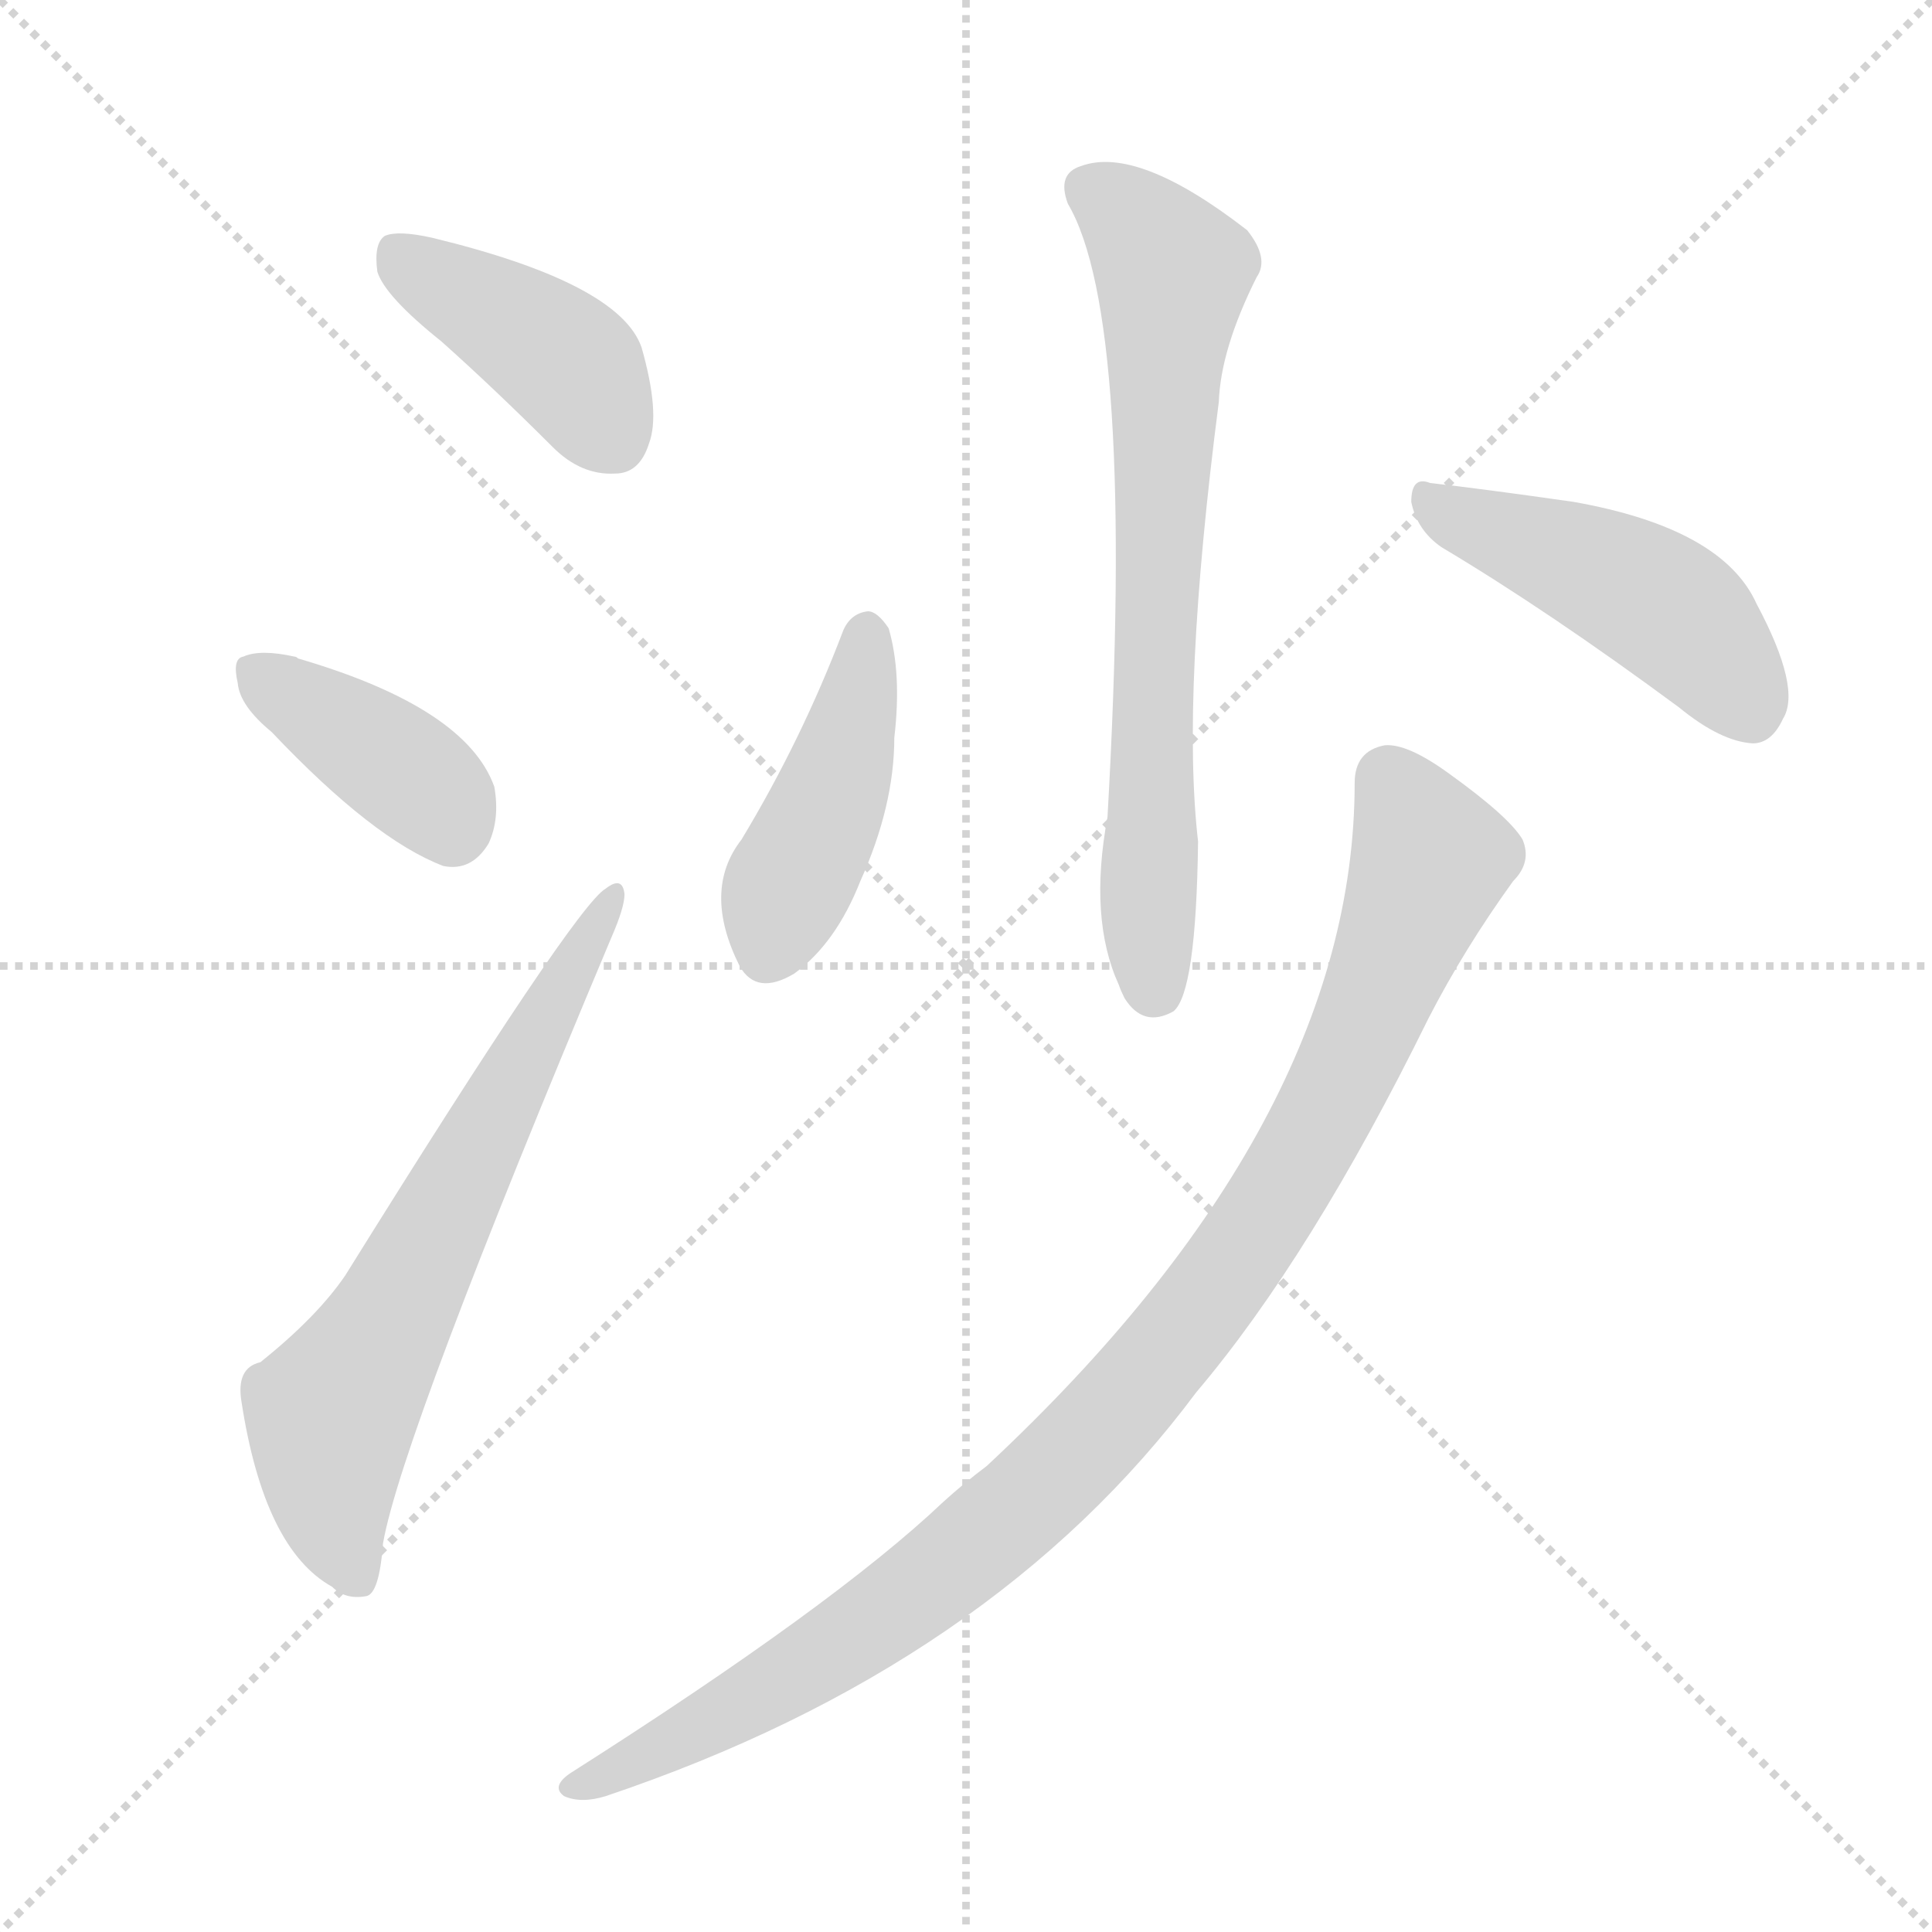
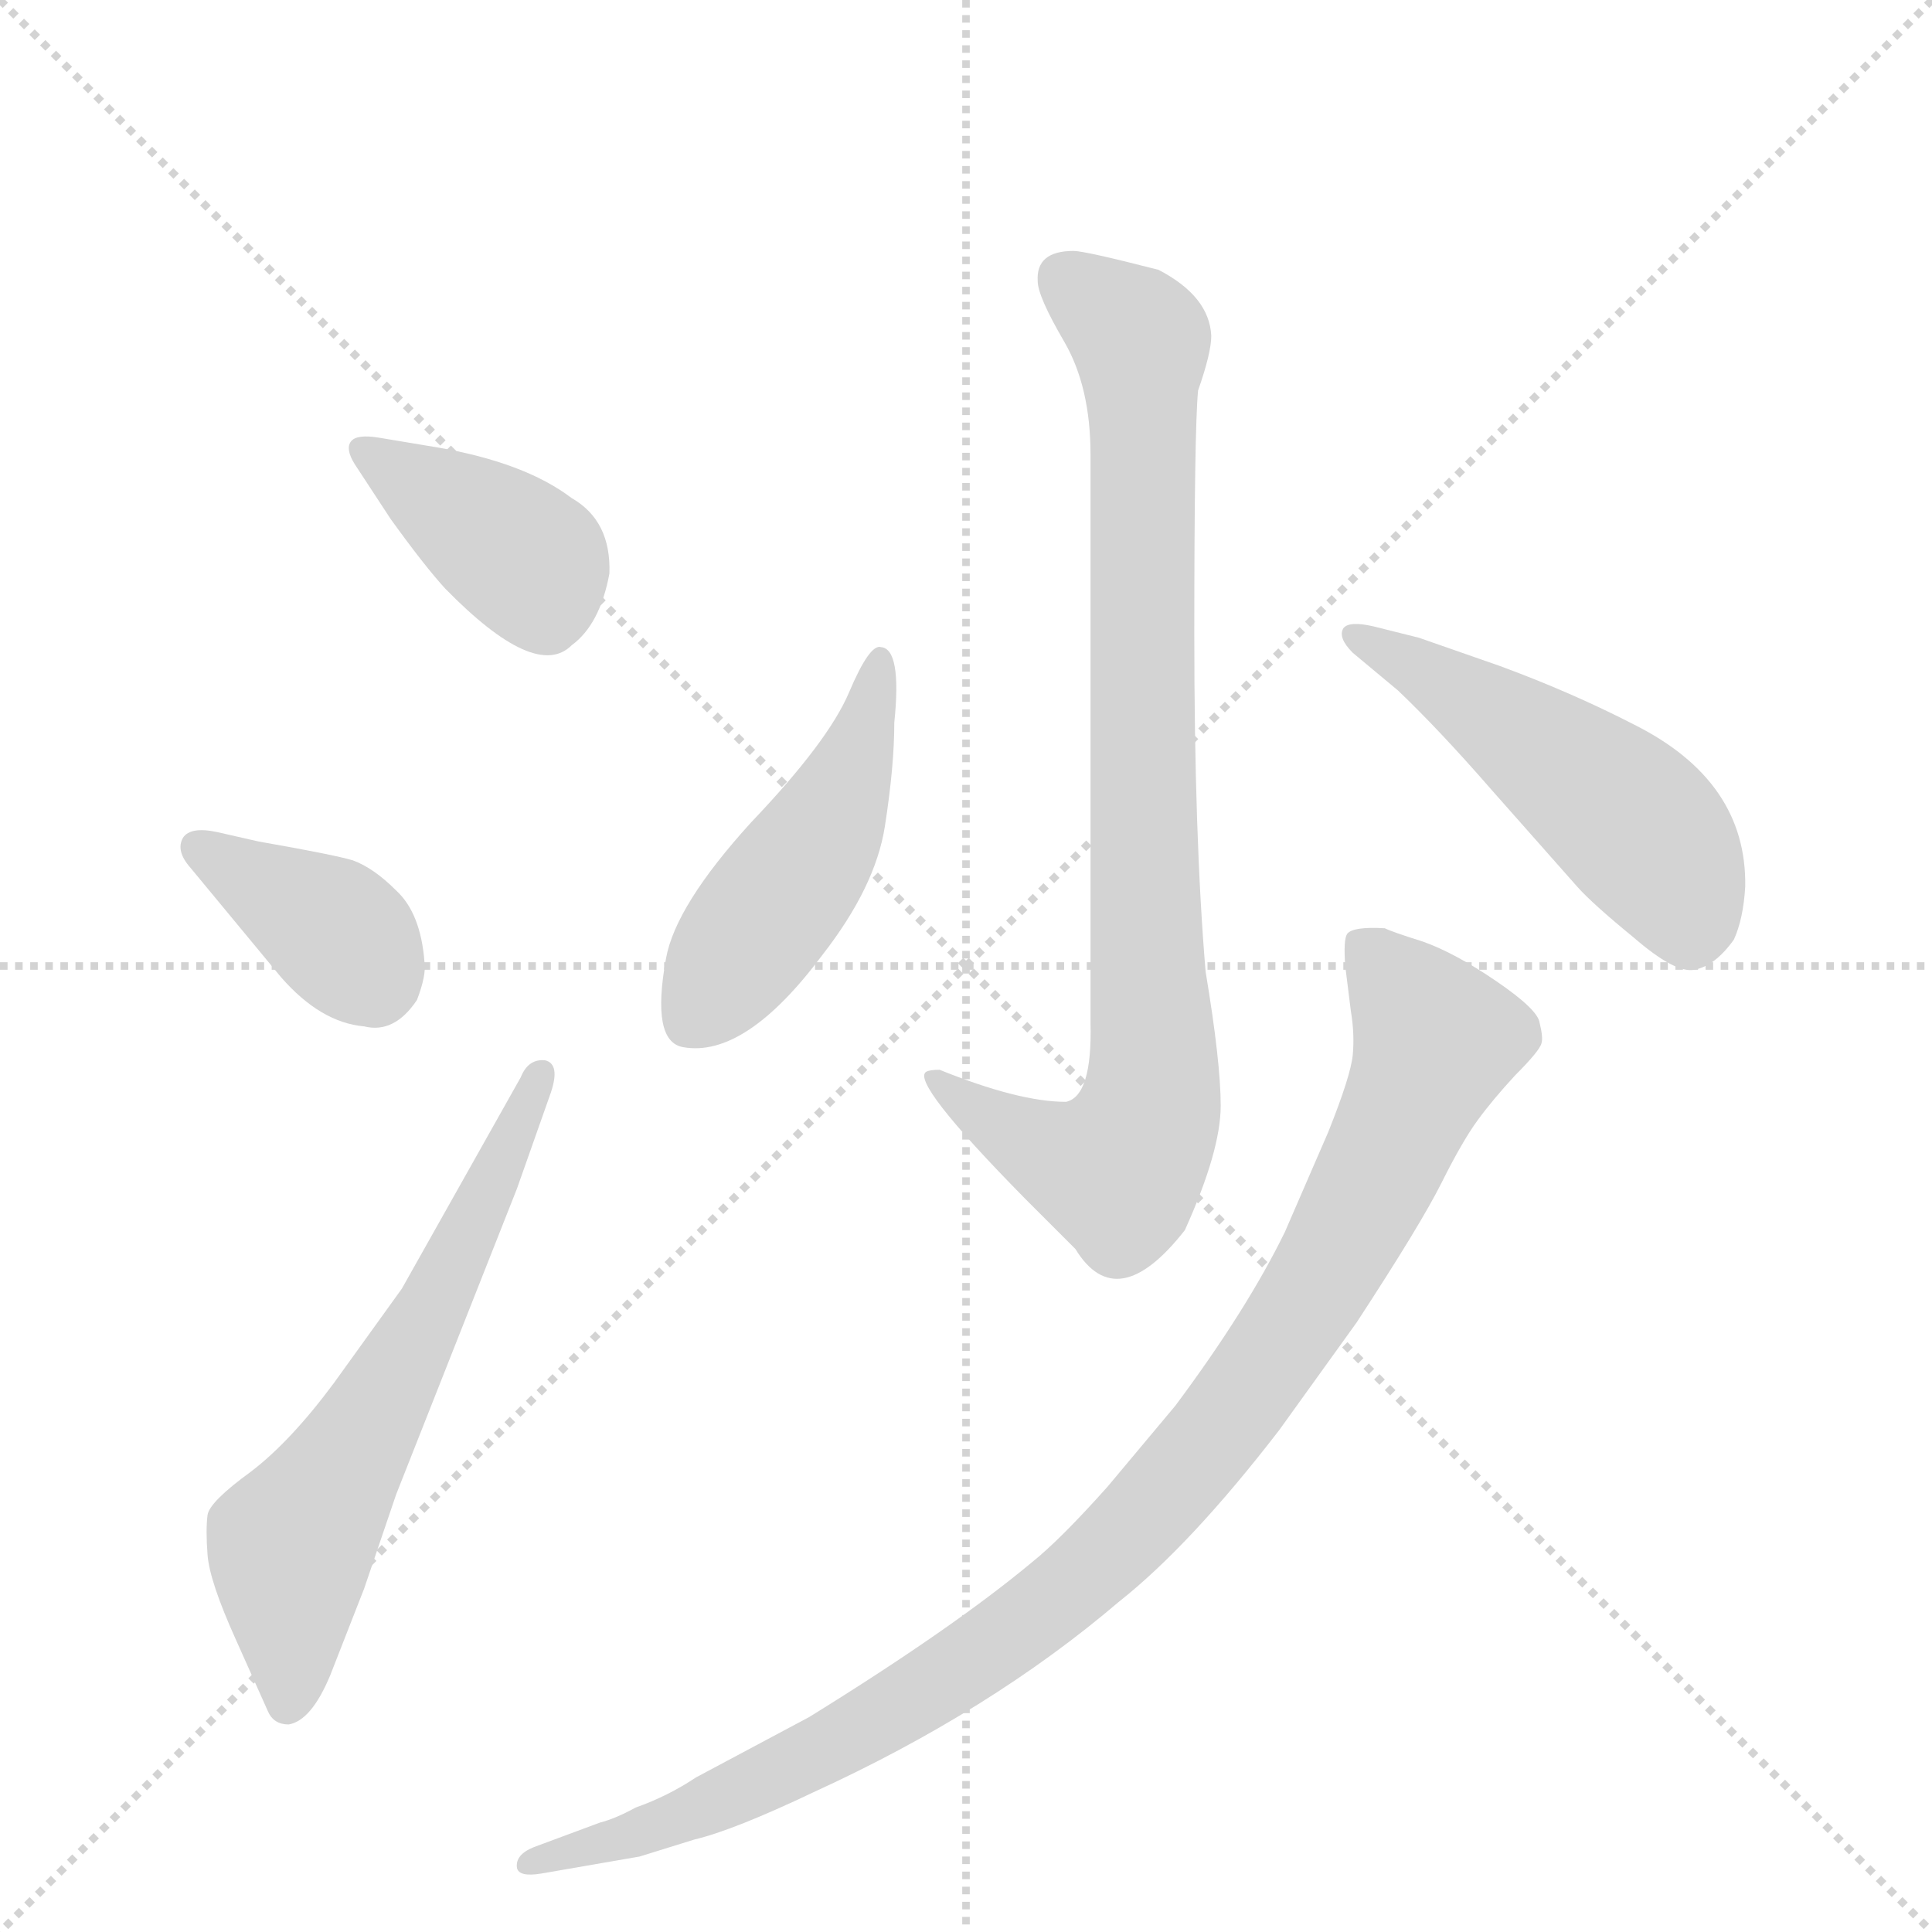
<svg xmlns="http://www.w3.org/2000/svg" version="1.1" viewBox="0 0 1024 1024">
  <g stroke="lightgray" stroke-dasharray="1,1" stroke-width="1" transform="scale(4, 4)">
    <line x1="0" y1="0" x2="256" y2="256" />
    <line x1="256" y1="0" x2="0" y2="256" />
    <line x1="128" y1="0" x2="128" y2="256" />
    <line x1="0" y1="128" x2="256" y2="128" />
  </g>
-   <g transform="scale(1, -1) translate(0, -900)">
+   <g transform="scale(1, -1) translate(0, -860)">
    <style type="text/css">
      
        @keyframes keyframes0 {
          from {
            stroke: blue;
-             stroke-dashoffset: 411;
-             stroke-width: 128;
-           }
-           57% {
+             stroke-dashoffset: 392;
+             stroke-width: 128;
+           }
+           56% {
            animation-timing-function: step-end;
            stroke: blue;
            stroke-dashoffset: 0;
            stroke-width: 128;
          }
          to {
            stroke: black;
            stroke-width: 1024;
          }
        }
        #make-me-a-hanzi-animation-0 {
-           animation: keyframes0 0.584s both;
+           animation: keyframes0 0.569s both;
          animation-delay: 0s;
          animation-timing-function: linear;
        }
      
        @keyframes keyframes1 {
          from {
            stroke: blue;
-             stroke-dashoffset: 389;
-             stroke-width: 128;
-           }
-           56% {
+             stroke-dashoffset: 375;
+             stroke-width: 128;
+           }
+           55% {
            animation-timing-function: step-end;
            stroke: blue;
            stroke-dashoffset: 0;
            stroke-width: 128;
          }
          to {
            stroke: black;
            stroke-width: 1024;
          }
        }
        #make-me-a-hanzi-animation-1 {
-           animation: keyframes1 0.567s both;
-           animation-delay: 0.584s;
+           animation: keyframes1 0.555s both;
+           animation-delay: 0.569s;
          animation-timing-function: linear;
        }
      
        @keyframes keyframes2 {
          from {
            stroke: blue;
-             stroke-dashoffset: 654;
-             stroke-width: 128;
-           }
-           68% {
+             stroke-dashoffset: 621;
+             stroke-width: 128;
+           }
+           67% {
            animation-timing-function: step-end;
            stroke: blue;
            stroke-dashoffset: 0;
            stroke-width: 128;
          }
          to {
            stroke: black;
            stroke-width: 1024;
          }
        }
        #make-me-a-hanzi-animation-2 {
-           animation: keyframes2 0.782s both;
-           animation-delay: 1.151s;
+           animation: keyframes2 0.755s both;
+           animation-delay: 1.124s;
          animation-timing-function: linear;
        }
      
        @keyframes keyframes3 {
          from {
            stroke: blue;
-             stroke-dashoffset: 701;
-             stroke-width: 128;
-           }
-           70% {
+             stroke-dashoffset: 862;
+             stroke-width: 128;
+           }
+           74% {
            animation-timing-function: step-end;
            stroke: blue;
            stroke-dashoffset: 0;
            stroke-width: 128;
          }
          to {
            stroke: black;
            stroke-width: 1024;
          }
        }
        #make-me-a-hanzi-animation-3 {
-           animation: keyframes3 0.82s both;
-           animation-delay: 1.933s;
+           animation: keyframes3 0.951s both;
+           animation-delay: 1.88s;
          animation-timing-function: linear;
        }
      
        @keyframes keyframes4 {
          from {
            stroke: blue;
-             stroke-dashoffset: 432;
-             stroke-width: 128;
-           }
-           58% {
+             stroke-dashoffset: 471;
+             stroke-width: 128;
+           }
+           61% {
            animation-timing-function: step-end;
            stroke: blue;
            stroke-dashoffset: 0;
            stroke-width: 128;
          }
          to {
            stroke: black;
            stroke-width: 1024;
          }
        }
        #make-me-a-hanzi-animation-4 {
-           animation: keyframes4 0.602s both;
-           animation-delay: 2.754s;
+           animation: keyframes4 0.633s both;
+           animation-delay: 2.831s;
          animation-timing-function: linear;
        }
      
        @keyframes keyframes5 {
          from {
            stroke: blue;
-             stroke-dashoffset: 460;
-             stroke-width: 128;
-           }
-           60% {
+             stroke-dashoffset: 503;
+             stroke-width: 128;
+           }
+           62% {
            animation-timing-function: step-end;
            stroke: blue;
            stroke-dashoffset: 0;
            stroke-width: 128;
          }
          to {
            stroke: black;
            stroke-width: 1024;
          }
        }
        #make-me-a-hanzi-animation-5 {
-           animation: keyframes5 0.624s both;
-           animation-delay: 3.355s;
+           animation: keyframes5 0.659s both;
+           animation-delay: 3.464s;
          animation-timing-function: linear;
        }
      
        @keyframes keyframes6 {
          from {
            stroke: blue;
-             stroke-dashoffset: 993;
+             stroke-dashoffset: 996;
            stroke-width: 128;
          }
          76% {
            animation-timing-function: step-end;
            stroke: blue;
            stroke-dashoffset: 0;
            stroke-width: 128;
          }
          to {
            stroke: black;
            stroke-width: 1024;
          }
        }
        #make-me-a-hanzi-animation-6 {
-           animation: keyframes6 1.058s both;
-           animation-delay: 3.98s;
+           animation: keyframes6 1.061s both;
+           animation-delay: 4.124s;
          animation-timing-function: linear;
        }
      
    </style>
-     <path d="M 234 719 Q 262 694 293 663 Q 308 648 326 649 Q 339 649 344 665 Q 350 681 340 716 Q 328 750 229 774 Q 211 778 204 775 Q 198 771 200 756 Q 204 743 234 719 Z" fill="lightgray" />
-     <path d="M 144 512 Q 198 455 235 441 Q 250 438 259 453 Q 265 466 262 483 Q 247 525 158 551 Q 157 552 156 552 Q 138 556 129 552 Q 123 551 126 538 Q 127 526 144 512 Z" fill="lightgray" />
-     <path d="M 138 178 Q 125 175 128 157 Q 140 79 176 59 Q 183 52 194 54 Q 201 55 203 82 Q 213 139 324 403 Q 331 419 331 426 Q 330 436 321 429 Q 305 420 183 224 Q 168 202 138 178 Z" fill="lightgray" />
-     <path d="M 566 792 Q 602 731 587 467 Q 577 413 593 378 Q 594 375 596 371 Q 606 355 622 364 Q 634 374 635 454 Q 626 532 646 687 Q 647 715 666 753 Q 673 763 661 778 Q 603 823 573 812 Q 560 808 566 792 Z" fill="lightgray" />
-     <path d="M 447 566 Q 425 508 393 455 Q 372 428 392 388 Q 401 372 421 384 Q 443 400 456 433 Q 474 473 474 509 Q 478 543 471 567 Q 465 576 460 576 Q 451 575 447 566 Z" fill="lightgray" />
-     <path d="M 764 610 Q 821 576 890 525 Q 912 507 929 506 Q 939 506 945 519 Q 955 535 931 580 Q 913 620 834 634 Q 785 641 758 644 Q 748 648 748 634 Q 751 619 764 610 Z" fill="lightgray" />
-     <path d="M 718 485 Q 718 305 523 123 Q 511 114 500 104 Q 442 49 302 -40 Q 292 -47 299 -52 Q 308 -56 321 -52 Q 526 17 634 162 Q 695 234 757 360 Q 776 397 802 433 Q 812 443 807 455 Q 800 467 768 490 Q 746 506 734 505 Q 718 502 718 485 Z" fill="lightgray" />
+     <path d="M 231 623 L 201 628 Q 189 630 186 626 Q 183 622 188 614 L 207 585 Q 225 560 236 548 Q 284 499 303 518 Q 318 529 323 556 Q 324 584 303 596 Q 278 615 231 623 Z" fill="lightgray" />
+     <path d="M 101 400 L 149 342 Q 170 318 193 316 Q 209 312 221 330 Q 226 343 225 350 Q 223 376 210 388 Q 198 400 187 404 Q 177 407 137 414 L 115 419 Q 101 422 97 416 Q 93 409 101 400 Z" fill="lightgray" />
+     <path d="M 276 289 L 213 177 L 177 127 Q 154 96 133 80 Q 111 64 110 57 Q 109 49 110 36 Q 111 22 125 -9 L 142 -47 Q 145 -54 153 -54 Q 165 -52 175 -28 L 193 18 L 210 68 L 274 230 L 292 281 Q 297 296 289 298 Q 280 299 276 289 Z" fill="lightgray" />
+     <path d="M 569 727 Q 549 727 550 711 Q 550 703 564 679 Q 578 655 578 619 L 578 318 Q 579 279 565 276 Q 540 276 498 293 Q 493 293 491 292 Q 482 287 543 225 L 570 198 Q 592 162 628 208 Q 647 250 647 274 Q 647 297 639 345 Q 633 416 633 524 Q 633 632 635 653 Q 642 673 642 682 Q 641 703 614 717 Q 575 727 569 727 Z" fill="lightgray" />
+     <path d="M 467 517 Q 461 519 450 493 Q 439 467 398 424 Q 358 380 353 352 Q 345 308 362 305 Q 395 299 436 354 Q 464 390 469 422 Q 474 454 474 477 Q 478 516 467 517 Z" fill="lightgray" />
+     <path d="M 717 514 L 741 494 Q 763 473 790 442 L 836 390 Q 844 381 866 363 Q 888 344 898 346 Q 909 348 919 362 Q 924 373 925 390 Q 926 446 866 476 Q 833 493 795 507 L 752 522 L 728 528 Q 715 531 712 527 Q 709 522 717 514 Z" fill="lightgray" />
+     <path d="M 287 -133 L 339 -124 L 368 -115 Q 389 -110 431 -90 Q 525 -47 593 11 Q 631 41 678 102 L 719 159 Q 753 211 764 233 Q 775 255 783 266 Q 791 277 803 290 Q 816 303 817 307 Q 818 310 816 318 Q 815 325 793 340 Q 771 355 754 361 Q 738 366 734 368 Q 717 369 714 365 Q 712 362 713 348 L 716 324 Q 718 312 717 301 Q 716 290 704 260 L 681 207 Q 661 166 623 115 L 587 72 Q 562 44 547 32 Q 505 -3 429 -50 L 369 -82 Q 354 -92 337 -98 Q 326 -104 318 -106 L 283 -119 Q 273 -123 274 -130 Q 275 -135 287 -133 Z" fill="lightgray" />
    <clipPath id="make-me-a-hanzi-clip-0">
-       <path d="M 234 719 Q 262 694 293 663 Q 308 648 326 649 Q 339 649 344 665 Q 350 681 340 716 Q 328 750 229 774 Q 211 778 204 775 Q 198 771 200 756 Q 204 743 234 719 Z" />
-     </clipPath>
-     <path clip-path="url(#make-me-a-hanzi-clip-0)" d="M 210 767 L 301 707 L 325 668" fill="none" id="make-me-a-hanzi-animation-0" stroke-dasharray="283 566" stroke-linecap="round" />
+       <path d="M 231 623 L 201 628 Q 189 630 186 626 Q 183 622 188 614 L 207 585 Q 225 560 236 548 Q 284 499 303 518 Q 318 529 323 556 Q 324 584 303 596 Q 278 615 231 623 Z" />
+     </clipPath>
+     <path clip-path="url(#make-me-a-hanzi-clip-0)" d="M 194 621 L 282 560 L 290 532" fill="none" id="make-me-a-hanzi-animation-0" stroke-dasharray="264 528" stroke-linecap="round" />
    <clipPath id="make-me-a-hanzi-clip-1">
-       <path d="M 144 512 Q 198 455 235 441 Q 250 438 259 453 Q 265 466 262 483 Q 247 525 158 551 Q 157 552 156 552 Q 138 556 129 552 Q 123 551 126 538 Q 127 526 144 512 Z" />
-     </clipPath>
-     <path clip-path="url(#make-me-a-hanzi-clip-1)" d="M 136 543 L 223 485 L 240 462" fill="none" id="make-me-a-hanzi-animation-1" stroke-dasharray="261 522" stroke-linecap="round" />
+       <path d="M 101 400 L 149 342 Q 170 318 193 316 Q 209 312 221 330 Q 226 343 225 350 Q 223 376 210 388 Q 198 400 187 404 Q 177 407 137 414 L 115 419 Q 101 422 97 416 Q 93 409 101 400 Z" />
+     </clipPath>
+     <path clip-path="url(#make-me-a-hanzi-clip-1)" d="M 104 411 L 175 369 L 198 341" fill="none" id="make-me-a-hanzi-animation-1" stroke-dasharray="247 494" stroke-linecap="round" />
    <clipPath id="make-me-a-hanzi-clip-2">
-       <path d="M 138 178 Q 125 175 128 157 Q 140 79 176 59 Q 183 52 194 54 Q 201 55 203 82 Q 213 139 324 403 Q 331 419 331 426 Q 330 436 321 429 Q 305 420 183 224 Q 168 202 138 178 Z" />
-     </clipPath>
-     <path clip-path="url(#make-me-a-hanzi-clip-2)" d="M 189 64 L 177 97 L 175 148 L 324 422" fill="none" id="make-me-a-hanzi-animation-2" stroke-dasharray="526 1052" stroke-linecap="round" />
+       <path d="M 276 289 L 213 177 L 177 127 Q 154 96 133 80 Q 111 64 110 57 Q 109 49 110 36 Q 111 22 125 -9 L 142 -47 Q 145 -54 153 -54 Q 165 -52 175 -28 L 193 18 L 210 68 L 274 230 L 292 281 Q 297 296 289 298 Q 280 299 276 289 Z" />
+     </clipPath>
+     <path clip-path="url(#make-me-a-hanzi-clip-2)" d="M 152 -43 L 154 38 L 224 156 L 285 290" fill="none" id="make-me-a-hanzi-animation-2" stroke-dasharray="493 986" stroke-linecap="round" />
    <clipPath id="make-me-a-hanzi-clip-3">
-       <path d="M 566 792 Q 602 731 587 467 Q 577 413 593 378 Q 594 375 596 371 Q 606 355 622 364 Q 634 374 635 454 Q 626 532 646 687 Q 647 715 666 753 Q 673 763 661 778 Q 603 823 573 812 Q 560 808 566 792 Z" />
-     </clipPath>
-     <path clip-path="url(#make-me-a-hanzi-clip-3)" d="M 576 800 L 600 784 L 621 754 L 609 503 L 612 375" fill="none" id="make-me-a-hanzi-animation-3" stroke-dasharray="573 1146" stroke-linecap="round" />
+       <path d="M 569 727 Q 549 727 550 711 Q 550 703 564 679 Q 578 655 578 619 L 578 318 Q 579 279 565 276 Q 540 276 498 293 Q 493 293 491 292 Q 482 287 543 225 L 570 198 Q 592 162 628 208 Q 647 250 647 274 Q 647 297 639 345 Q 633 416 633 524 Q 633 632 635 653 Q 642 673 642 682 Q 641 703 614 717 Q 575 727 569 727 Z" />
+     </clipPath>
+     <path clip-path="url(#make-me-a-hanzi-clip-3)" d="M 565 712 L 605 679 L 608 265 L 592 240 L 570 243 L 550 250 L 495 289" fill="none" id="make-me-a-hanzi-animation-3" stroke-dasharray="734 1468" stroke-linecap="round" />
    <clipPath id="make-me-a-hanzi-clip-4">
-       <path d="M 447 566 Q 425 508 393 455 Q 372 428 392 388 Q 401 372 421 384 Q 443 400 456 433 Q 474 473 474 509 Q 478 543 471 567 Q 465 576 460 576 Q 451 575 447 566 Z" />
-     </clipPath>
-     <path clip-path="url(#make-me-a-hanzi-clip-4)" d="M 460 565 L 441 479 L 408 397" fill="none" id="make-me-a-hanzi-animation-4" stroke-dasharray="304 608" stroke-linecap="round" />
+       <path d="M 467 517 Q 461 519 450 493 Q 439 467 398 424 Q 358 380 353 352 Q 345 308 362 305 Q 395 299 436 354 Q 464 390 469 422 Q 474 454 474 477 Q 478 516 467 517 Z" />
+     </clipPath>
+     <path clip-path="url(#make-me-a-hanzi-clip-4)" d="M 466 510 L 464 488 L 444 433 L 368 322" fill="none" id="make-me-a-hanzi-animation-4" stroke-dasharray="343 686" stroke-linecap="round" />
    <clipPath id="make-me-a-hanzi-clip-5">
-       <path d="M 764 610 Q 821 576 890 525 Q 912 507 929 506 Q 939 506 945 519 Q 955 535 931 580 Q 913 620 834 634 Q 785 641 758 644 Q 748 648 748 634 Q 751 619 764 610 Z" />
-     </clipPath>
-     <path clip-path="url(#make-me-a-hanzi-clip-5)" d="M 761 631 L 869 587 L 896 567 L 928 524" fill="none" id="make-me-a-hanzi-animation-5" stroke-dasharray="332 664" stroke-linecap="round" />
+       <path d="M 717 514 L 741 494 Q 763 473 790 442 L 836 390 Q 844 381 866 363 Q 888 344 898 346 Q 909 348 919 362 Q 924 373 925 390 Q 926 446 866 476 Q 833 493 795 507 L 752 522 L 728 528 Q 715 531 712 527 Q 709 522 717 514 Z" />
+     </clipPath>
+     <path clip-path="url(#make-me-a-hanzi-clip-5)" d="M 717 522 L 754 505 L 854 434 L 883 403 L 896 364" fill="none" id="make-me-a-hanzi-animation-5" stroke-dasharray="375 750" stroke-linecap="round" />
    <clipPath id="make-me-a-hanzi-clip-6">
-       <path d="M 718 485 Q 718 305 523 123 Q 511 114 500 104 Q 442 49 302 -40 Q 292 -47 299 -52 Q 308 -56 321 -52 Q 526 17 634 162 Q 695 234 757 360 Q 776 397 802 433 Q 812 443 807 455 Q 800 467 768 490 Q 746 506 734 505 Q 718 502 718 485 Z" />
-     </clipPath>
-     <path clip-path="url(#make-me-a-hanzi-clip-6)" d="M 736 487 L 754 456 L 756 437 L 690 288 L 626 193 L 560 119 L 481 53 L 357 -24 L 305 -47" fill="none" id="make-me-a-hanzi-animation-6" stroke-dasharray="865 1730" stroke-linecap="round" />
+       <path d="M 287 -133 L 339 -124 L 368 -115 Q 389 -110 431 -90 Q 525 -47 593 11 Q 631 41 678 102 L 719 159 Q 753 211 764 233 Q 775 255 783 266 Q 791 277 803 290 Q 816 303 817 307 Q 818 310 816 318 Q 815 325 793 340 Q 771 355 754 361 Q 738 366 734 368 Q 717 369 714 365 Q 712 362 713 348 L 716 324 Q 718 312 717 301 Q 716 290 704 260 L 681 207 Q 661 166 623 115 L 587 72 Q 562 44 547 32 Q 505 -3 429 -50 L 369 -82 Q 354 -92 337 -98 Q 326 -104 318 -106 L 283 -119 Q 273 -123 274 -130 Q 275 -135 287 -133 Z" />
+     </clipPath>
+     <path clip-path="url(#make-me-a-hanzi-clip-6)" d="M 720 361 L 755 320 L 757 296 L 693 169 L 610 60 L 539 -4 L 446 -62 L 343 -111 L 282 -127" fill="none" id="make-me-a-hanzi-animation-6" stroke-dasharray="868 1736" stroke-linecap="round" />
  </g>
</svg>
